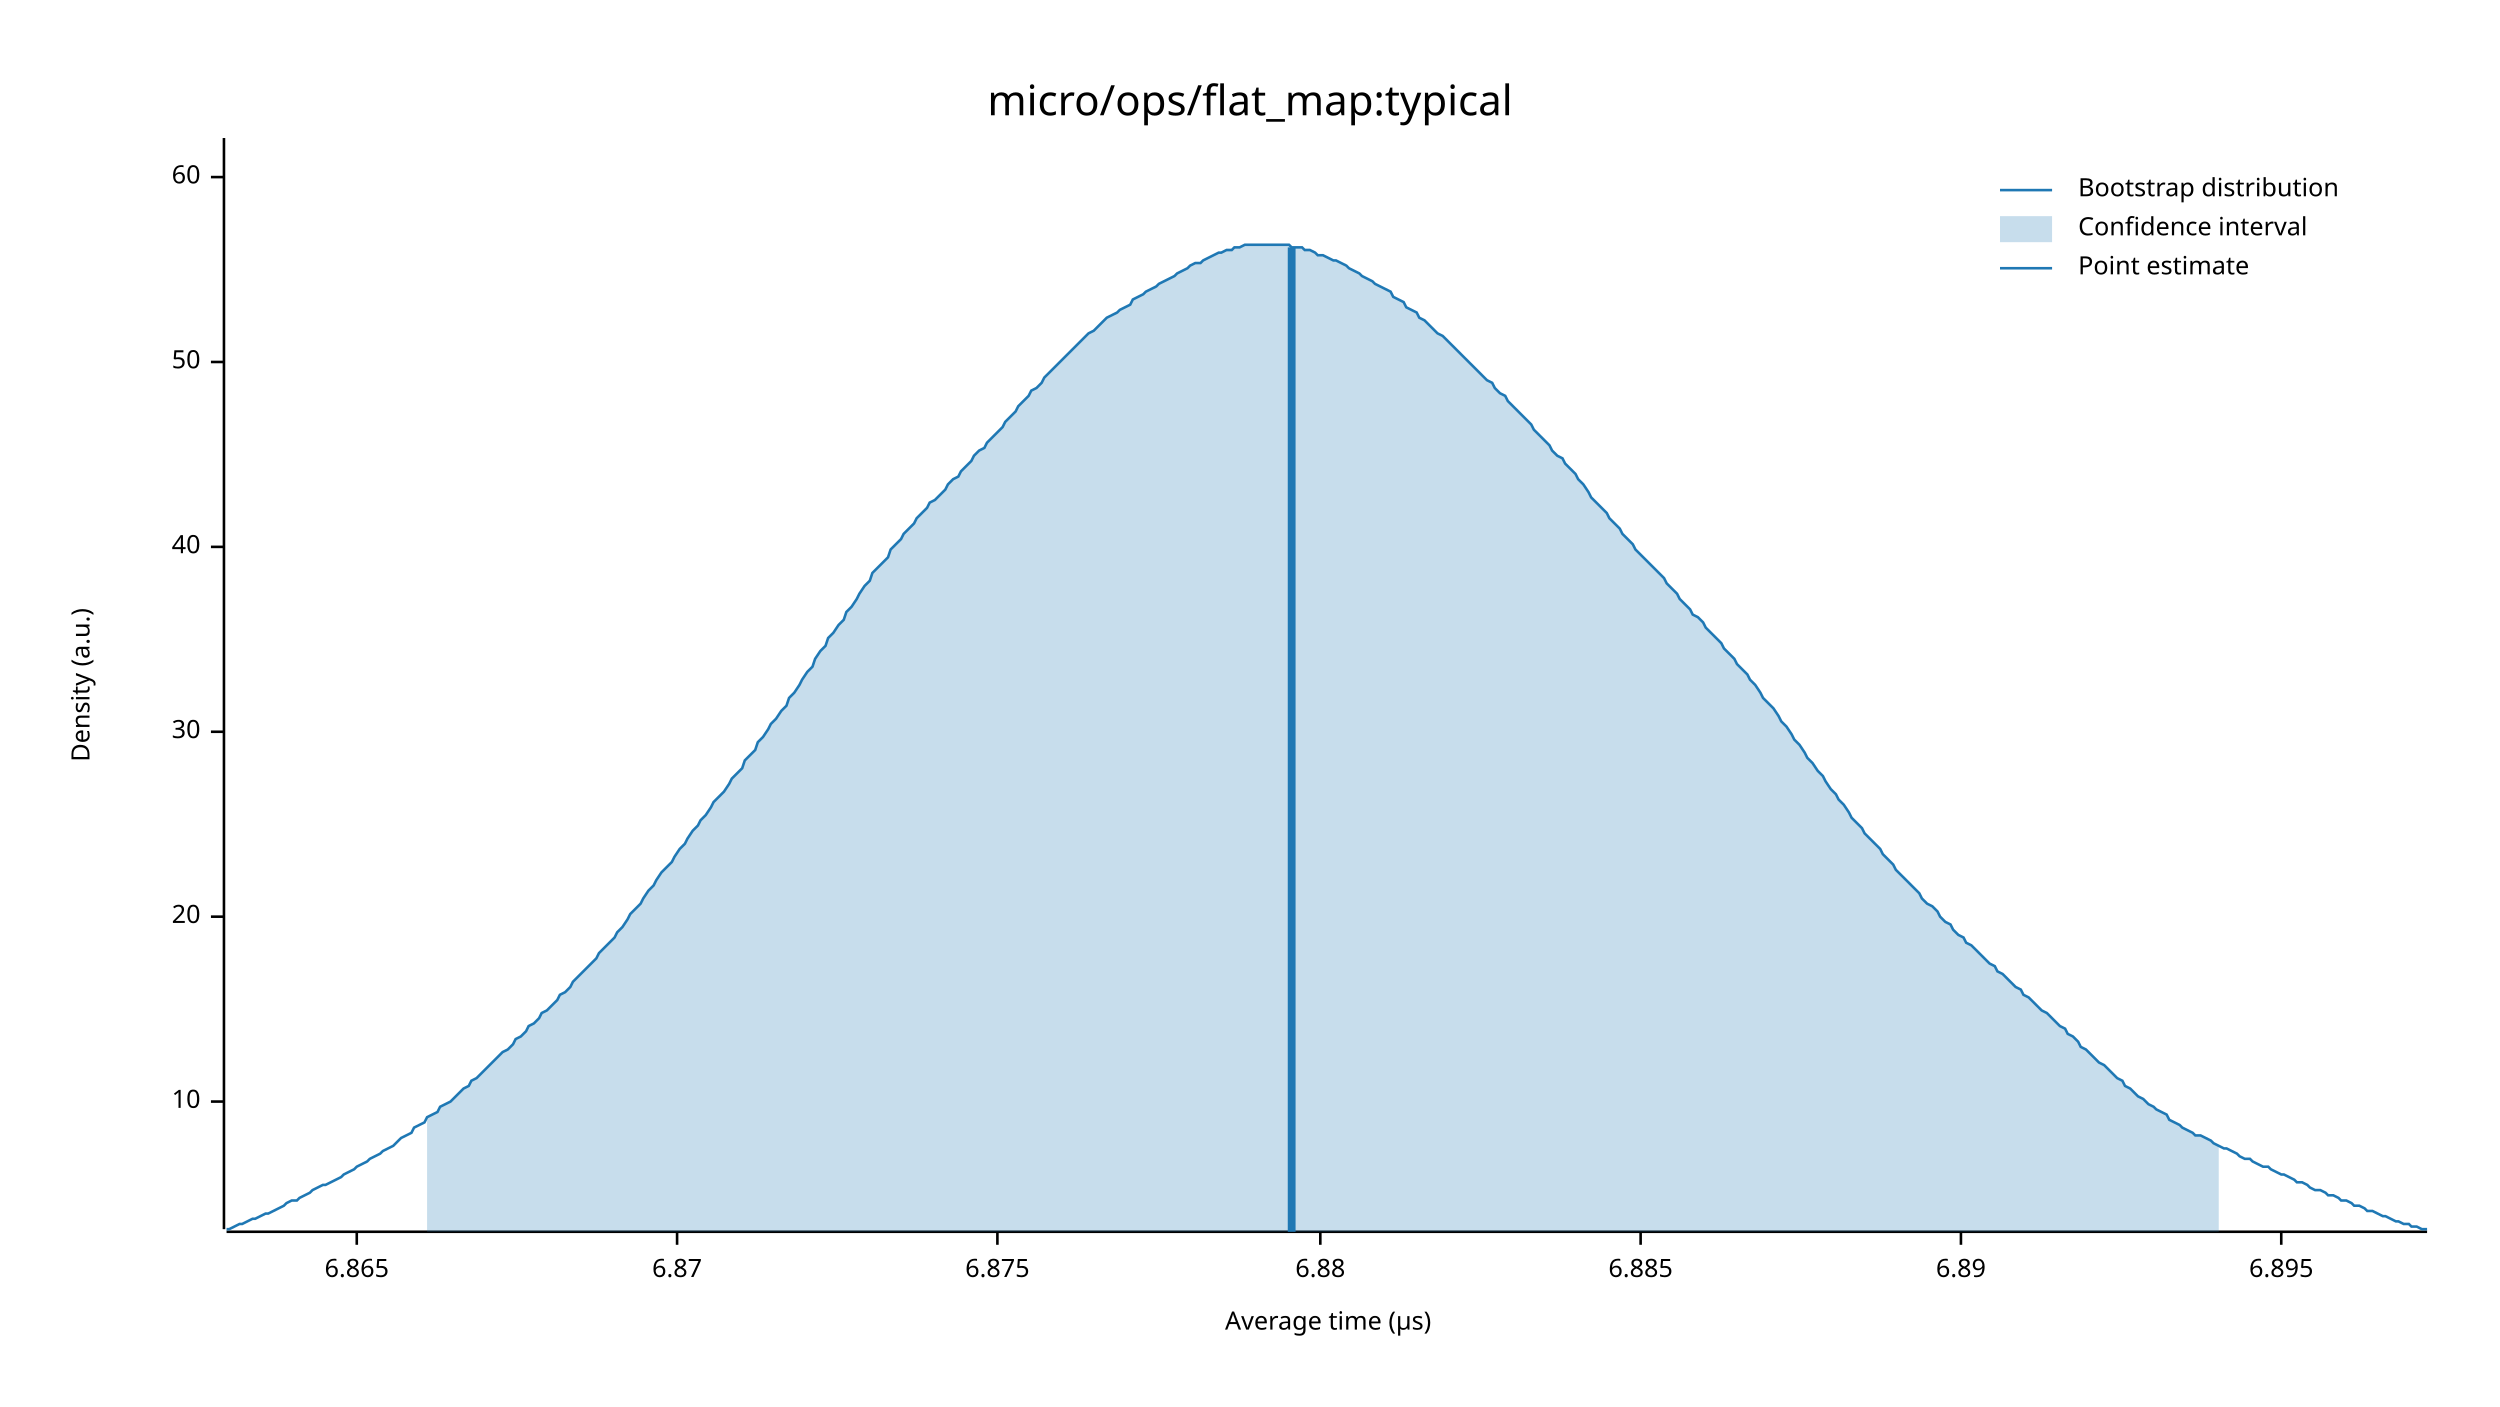
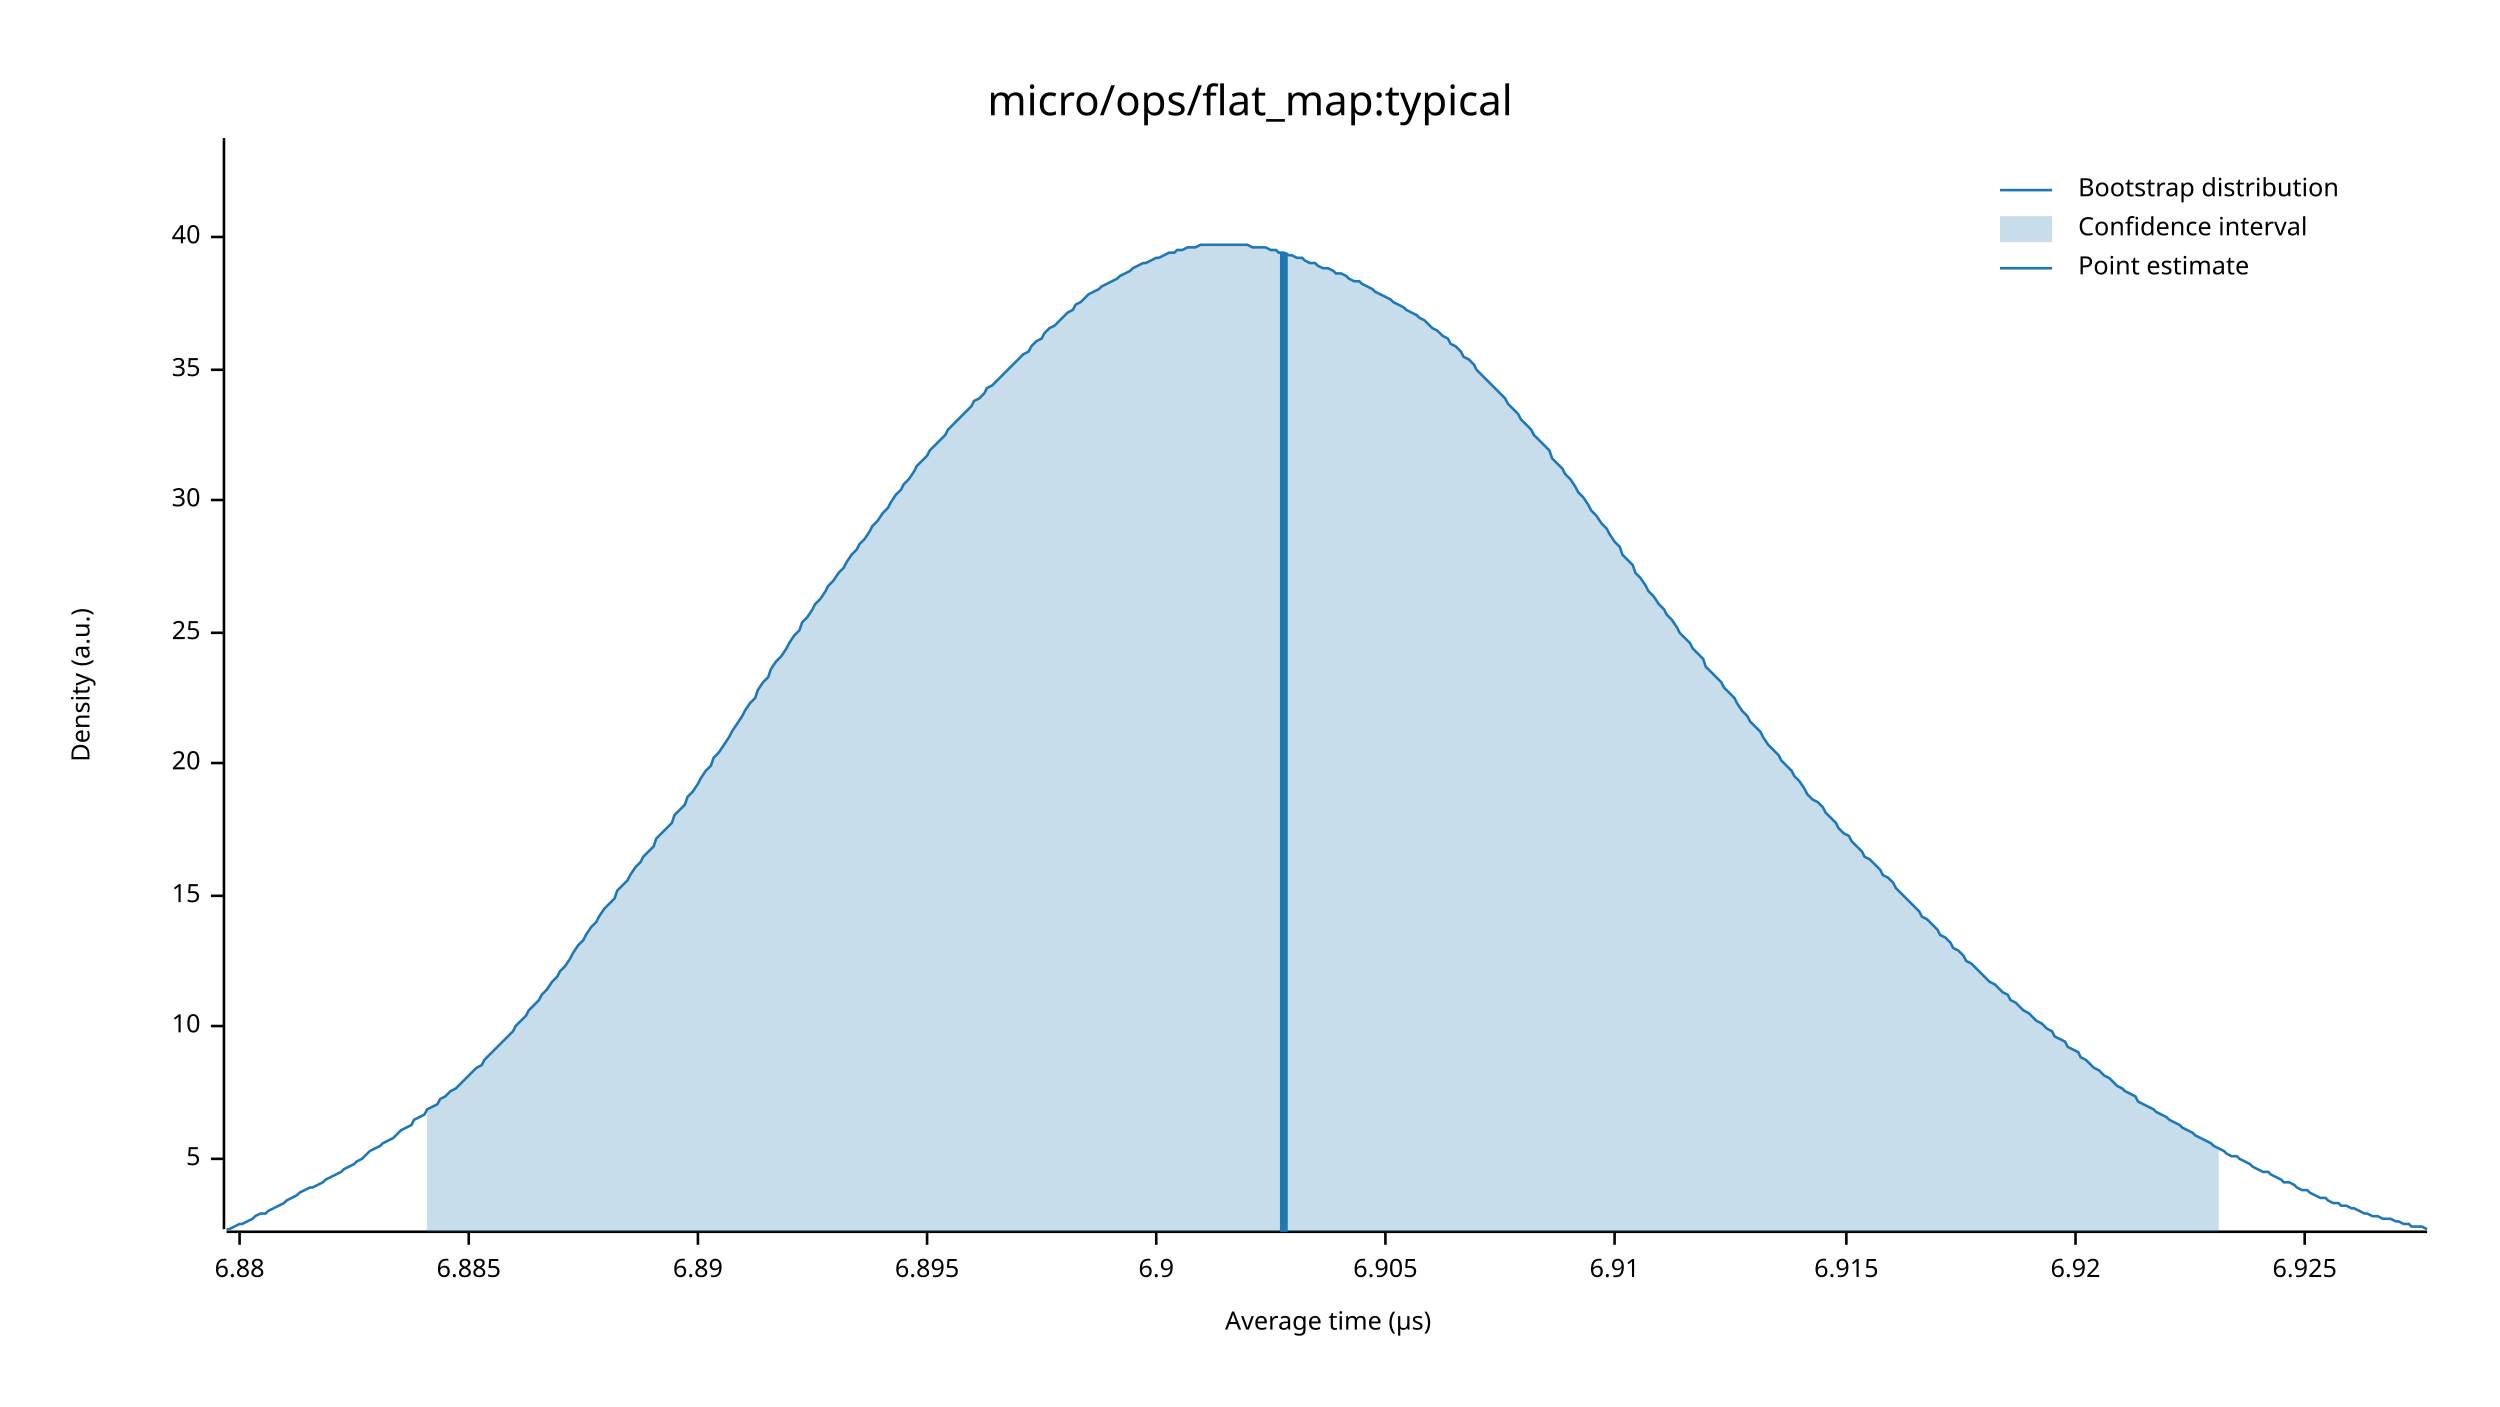
<svg xmlns="http://www.w3.org/2000/svg" width="960" height="540" viewBox="0 0 960 540">
  <text x="480" y="32" dy="0.76em" text-anchor="middle" font-family="sans-serif" font-size="16.129" opacity="1" fill="#000000">
micro/ops/flat_map:typical
</text>
  <text x="27" y="263" dy="0.76em" text-anchor="middle" font-family="sans-serif" font-size="9.677" opacity="1" fill="#000000" transform="rotate(270, 27, 263)">
Density (a.u.)
</text>
  <text x="510" y="513" dy="-0.5ex" text-anchor="middle" font-family="sans-serif" font-size="9.677" opacity="1" fill="#000000">
Average time (µs)
</text>
  <polyline fill="none" opacity="1" stroke="#000000" stroke-width="1" points="86,53 86,472 " />
-   <text x="77" y="423" dy="0.5ex" text-anchor="end" font-family="sans-serif" font-size="9.677" opacity="1" fill="#000000">
+   <text x="77" y="445" dy="0.5ex" text-anchor="end" font-family="sans-serif" font-size="9.677" opacity="1" fill="#000000">
+ 5
+ </text>
+   <polyline fill="none" opacity="1" stroke="#000000" stroke-width="1" points="81,445 86,445 " />
+   <text x="77" y="394" dy="0.5ex" text-anchor="end" font-family="sans-serif" font-size="9.677" opacity="1" fill="#000000">
10
</text>
-   <polyline fill="none" opacity="1" stroke="#000000" stroke-width="1" points="81,423 86,423 " />
-   <text x="77" y="352" dy="0.5ex" text-anchor="end" font-family="sans-serif" font-size="9.677" opacity="1" fill="#000000">
+   <polyline fill="none" opacity="1" stroke="#000000" stroke-width="1" points="81,394 86,394 " />
+   <text x="77" y="344" dy="0.5ex" text-anchor="end" font-family="sans-serif" font-size="9.677" opacity="1" fill="#000000">
+ 15
+ </text>
+   <polyline fill="none" opacity="1" stroke="#000000" stroke-width="1" points="81,344 86,344 " />
+   <text x="77" y="293" dy="0.5ex" text-anchor="end" font-family="sans-serif" font-size="9.677" opacity="1" fill="#000000">
20
</text>
-   <polyline fill="none" opacity="1" stroke="#000000" stroke-width="1" points="81,352 86,352 " />
-   <text x="77" y="281" dy="0.5ex" text-anchor="end" font-family="sans-serif" font-size="9.677" opacity="1" fill="#000000">
+   <polyline fill="none" opacity="1" stroke="#000000" stroke-width="1" points="81,293 86,293 " />
+   <text x="77" y="243" dy="0.5ex" text-anchor="end" font-family="sans-serif" font-size="9.677" opacity="1" fill="#000000">
+ 25
+ </text>
+   <polyline fill="none" opacity="1" stroke="#000000" stroke-width="1" points="81,243 86,243 " />
+   <text x="77" y="192" dy="0.5ex" text-anchor="end" font-family="sans-serif" font-size="9.677" opacity="1" fill="#000000">
30
</text>
-   <polyline fill="none" opacity="1" stroke="#000000" stroke-width="1" points="81,281 86,281 " />
-   <text x="77" y="210" dy="0.5ex" text-anchor="end" font-family="sans-serif" font-size="9.677" opacity="1" fill="#000000">
+   <polyline fill="none" opacity="1" stroke="#000000" stroke-width="1" points="81,192 86,192 " />
+   <text x="77" y="142" dy="0.5ex" text-anchor="end" font-family="sans-serif" font-size="9.677" opacity="1" fill="#000000">
+ 35
+ </text>
+   <polyline fill="none" opacity="1" stroke="#000000" stroke-width="1" points="81,142 86,142 " />
+   <text x="77" y="91" dy="0.5ex" text-anchor="end" font-family="sans-serif" font-size="9.677" opacity="1" fill="#000000">
40
</text>
-   <polyline fill="none" opacity="1" stroke="#000000" stroke-width="1" points="81,210 86,210 " />
-   <text x="77" y="139" dy="0.5ex" text-anchor="end" font-family="sans-serif" font-size="9.677" opacity="1" fill="#000000">
- 50
- </text>
-   <polyline fill="none" opacity="1" stroke="#000000" stroke-width="1" points="81,139 86,139 " />
-   <text x="77" y="68" dy="0.5ex" text-anchor="end" font-family="sans-serif" font-size="9.677" opacity="1" fill="#000000">
- 60
- </text>
-   <polyline fill="none" opacity="1" stroke="#000000" stroke-width="1" points="81,68 86,68 " />
+   <polyline fill="none" opacity="1" stroke="#000000" stroke-width="1" points="81,91 86,91 " />
  <polyline fill="none" opacity="1" stroke="#000000" stroke-width="1" points="87,473 932,473 " />
-   <text x="137" y="483" dy="0.76em" text-anchor="middle" font-family="sans-serif" font-size="9.677" opacity="1" fill="#000000">
- 6.865
- </text>
-   <polyline fill="none" opacity="1" stroke="#000000" stroke-width="1" points="137,473 137,478 " />
-   <text x="260" y="483" dy="0.76em" text-anchor="middle" font-family="sans-serif" font-size="9.677" opacity="1" fill="#000000">
- 6.87
- </text>
-   <polyline fill="none" opacity="1" stroke="#000000" stroke-width="1" points="260,473 260,478 " />
-   <text x="383" y="483" dy="0.76em" text-anchor="middle" font-family="sans-serif" font-size="9.677" opacity="1" fill="#000000">
- 6.875
- </text>
-   <polyline fill="none" opacity="1" stroke="#000000" stroke-width="1" points="383,473 383,478 " />
-   <text x="507" y="483" dy="0.76em" text-anchor="middle" font-family="sans-serif" font-size="9.677" opacity="1" fill="#000000">
+   <text x="92" y="483" dy="0.76em" text-anchor="middle" font-family="sans-serif" font-size="9.677" opacity="1" fill="#000000">
6.88
</text>
-   <polyline fill="none" opacity="1" stroke="#000000" stroke-width="1" points="507,473 507,478 " />
-   <text x="630" y="483" dy="0.76em" text-anchor="middle" font-family="sans-serif" font-size="9.677" opacity="1" fill="#000000">
+   <polyline fill="none" opacity="1" stroke="#000000" stroke-width="1" points="92,473 92,478 " />
+   <text x="180" y="483" dy="0.76em" text-anchor="middle" font-family="sans-serif" font-size="9.677" opacity="1" fill="#000000">
6.885
</text>
-   <polyline fill="none" opacity="1" stroke="#000000" stroke-width="1" points="630,473 630,478 " />
-   <text x="753" y="483" dy="0.76em" text-anchor="middle" font-family="sans-serif" font-size="9.677" opacity="1" fill="#000000">
+   <polyline fill="none" opacity="1" stroke="#000000" stroke-width="1" points="180,473 180,478 " />
+   <text x="268" y="483" dy="0.76em" text-anchor="middle" font-family="sans-serif" font-size="9.677" opacity="1" fill="#000000">
6.89
</text>
-   <polyline fill="none" opacity="1" stroke="#000000" stroke-width="1" points="753,473 753,478 " />
-   <text x="876" y="483" dy="0.76em" text-anchor="middle" font-family="sans-serif" font-size="9.677" opacity="1" fill="#000000">
+   <polyline fill="none" opacity="1" stroke="#000000" stroke-width="1" points="268,473 268,478 " />
+   <text x="356" y="483" dy="0.76em" text-anchor="middle" font-family="sans-serif" font-size="9.677" opacity="1" fill="#000000">
6.895
</text>
-   <polyline fill="none" opacity="1" stroke="#000000" stroke-width="1" points="876,473 876,478 " />
-   <polyline fill="none" opacity="1" stroke="#1F78B4" stroke-width="1" points="87,472 88,472 90,471 92,470 93,470 95,469 97,468 98,468 100,467 102,466 103,466 105,465 107,464 109,463 110,462 112,461 114,461 115,460 117,459 119,458 120,457 122,456 124,455 125,455 127,454 129,453 131,452 132,451 134,450 136,449 137,448 139,447 141,446 142,445 144,444 146,443 147,442 149,441 151,440 153,438 154,437 156,436 158,435 159,433 161,432 163,431 164,429 166,428 168,427 169,425 171,424 173,423 175,421 176,420 178,418 180,417 181,415 183,414 185,412 186,411 188,409 190,407 191,406 193,404 195,403 197,401 198,399 200,398 202,396 203,394 205,393 207,391 208,389 210,388 212,386 214,384 215,382 217,381 219,379 220,377 222,375 224,373 225,372 227,370 229,368 230,366 232,364 234,362 236,360 237,358 239,356 241,353 242,351 244,349 246,347 247,345 249,342 251,340 252,338 254,335 256,333 258,331 259,329 261,326 263,324 264,322 266,319 268,317 269,315 271,313 273,310 274,308 276,306 278,304 280,301 281,299 283,297 285,295 286,292 288,290 290,288 291,285 293,283 295,280 296,278 298,276 300,273 302,271 303,268 305,266 307,263 308,261 310,258 312,256 313,253 315,250 317,248 318,245 320,243 322,240 324,238 325,235 327,233 329,230 330,228 332,225 334,223 335,220 337,218 339,216 341,214 342,211 344,209 346,207 347,205 349,203 351,201 352,199 354,197 356,195 357,193 359,192 361,190 363,188 364,186 366,184 368,183 369,181 371,179 373,177 374,175 376,173 378,172 379,170 381,168 383,166 385,164 386,162 388,160 390,158 391,156 393,154 395,152 396,150 398,149 400,147 401,145 403,143 405,141 407,139 408,138 410,136 412,134 413,133 415,131 417,129 418,128 420,127 422,125 423,124 425,122 427,121 429,120 430,119 432,118 434,117 435,115 437,114 439,113 440,112 442,111 444,110 445,109 447,108 449,107 451,106 452,105 454,104 456,103 457,102 459,101 461,101 462,100 464,99 466,98 468,97 469,97 471,96 473,96 474,95 476,95 478,94 479,94 481,94 483,94 484,94 486,94 488,94 490,94 491,94 493,94 495,94 496,95 498,95 500,95 501,96 503,96 505,97 506,98 508,98 510,99 512,100 513,100 515,101 517,102 518,103 520,104 522,105 523,106 525,107 527,108 528,109 530,110 532,111 534,112 535,114 537,115 539,116 540,118 542,119 544,120 545,122 547,123 549,125 550,126 552,128 554,129 556,131 557,132 559,134 561,136 562,137 564,139 566,141 567,142 569,144 571,146 573,147 574,149 576,151 578,152 579,154 581,156 583,158 584,159 586,161 588,163 589,165 591,167 593,169 595,171 596,173 598,175 600,176 601,178 603,180 605,182 606,184 608,186 610,189 611,191 613,193 615,195 617,197 618,199 620,201 622,203 623,205 625,207 627,209 628,211 630,213 632,215 633,216 635,218 637,220 639,222 640,224 642,226 644,228 645,230 647,232 649,234 650,236 652,237 654,239 655,241 657,243 659,245 661,247 662,249 664,251 666,253 667,255 669,257 671,259 672,261 674,263 676,266 677,268 679,270 681,272 683,275 684,277 686,279 688,282 689,284 691,286 693,289 694,291 696,293 698,296 700,298 701,300 703,303 705,305 706,307 708,309 710,312 711,314 713,316 715,318 716,320 718,322 720,324 722,326 723,328 725,330 727,332 728,334 730,336 732,338 733,339 735,341 737,343 738,345 740,347 742,348 744,350 745,352 747,354 749,355 750,357 752,359 754,360 755,362 757,363 759,365 760,366 762,368 764,370 766,371 767,373 769,374 771,376 772,377 774,379 776,380 777,382 779,383 781,385 782,386 784,388 786,389 788,391 789,392 791,394 793,395 794,397 796,398 798,400 799,402 801,403 803,405 804,406 806,408 808,409 810,411 811,412 813,414 815,415 816,417 818,418 820,420 821,421 823,422 825,424 827,425 828,426 830,427 832,428 833,430 835,431 837,432 838,433 840,434 842,435 843,436 845,436 847,437 849,438 850,439 852,440 854,441 855,441 857,442 859,443 860,444 862,445 864,445 865,446 867,447 869,448 871,448 872,449 874,450 876,451 877,451 879,452 881,453 882,454 884,454 886,455 887,456 889,457 891,457 893,458 894,459 896,459 898,460 899,461 901,461 903,462 904,463 906,463 908,464 909,465 911,465 913,466 915,467 916,467 918,468 920,469 921,469 923,470 925,470 926,471 928,471 930,472 932,472 " />
-   <polygon opacity="0.25" fill="#1F78B4" points="164,429 166,428 168,427 169,425 171,424 173,423 175,421 176,420 178,418 180,417 181,415 183,414 185,412 186,411 188,409 190,407 191,406 193,404 195,403 197,401 198,399 200,398 202,396 203,394 205,393 207,391 208,389 210,388 212,386 214,384 215,382 217,381 219,379 220,377 222,375 224,373 225,372 227,370 229,368 230,366 232,364 234,362 236,360 237,358 239,356 241,353 242,351 244,349 246,347 247,345 249,342 251,340 252,338 254,335 256,333 258,331 259,329 261,326 263,324 264,322 266,319 268,317 269,315 271,313 273,310 274,308 276,306 278,304 280,301 281,299 283,297 285,295 286,292 288,290 290,288 291,285 293,283 295,280 296,278 298,276 300,273 302,271 303,268 305,266 307,263 308,261 310,258 312,256 313,253 315,250 317,248 318,245 320,243 322,240 324,238 325,235 327,233 329,230 330,228 332,225 334,223 335,220 337,218 339,216 341,214 342,211 344,209 346,207 347,205 349,203 351,201 352,199 354,197 356,195 357,193 359,192 361,190 363,188 364,186 366,184 368,183 369,181 371,179 373,177 374,175 376,173 378,172 379,170 381,168 383,166 385,164 386,162 388,160 390,158 391,156 393,154 395,152 396,150 398,149 400,147 401,145 403,143 405,141 407,139 408,138 410,136 412,134 413,133 415,131 417,129 418,128 420,127 422,125 423,124 425,122 427,121 429,120 430,119 432,118 434,117 435,115 437,114 439,113 440,112 442,111 444,110 445,109 447,108 449,107 451,106 452,105 454,104 456,103 457,102 459,101 461,101 462,100 464,99 466,98 468,97 469,97 471,96 473,96 474,95 476,95 478,94 479,94 481,94 483,94 484,94 486,94 488,94 490,94 491,94 493,94 495,94 496,95 498,95 500,95 501,96 503,96 505,97 506,98 508,98 510,99 512,100 513,100 515,101 517,102 518,103 520,104 522,105 523,106 525,107 527,108 528,109 530,110 532,111 534,112 535,114 537,115 539,116 540,118 542,119 544,120 545,122 547,123 549,125 550,126 552,128 554,129 556,131 557,132 559,134 561,136 562,137 564,139 566,141 567,142 569,144 571,146 573,147 574,149 576,151 578,152 579,154 581,156 583,158 584,159 586,161 588,163 589,165 591,167 593,169 595,171 596,173 598,175 600,176 601,178 603,180 605,182 606,184 608,186 610,189 611,191 613,193 615,195 617,197 618,199 620,201 622,203 623,205 625,207 627,209 628,211 630,213 632,215 633,216 635,218 637,220 639,222 640,224 642,226 644,228 645,230 647,232 649,234 650,236 652,237 654,239 655,241 657,243 659,245 661,247 662,249 664,251 666,253 667,255 669,257 671,259 672,261 674,263 676,266 677,268 679,270 681,272 683,275 684,277 686,279 688,282 689,284 691,286 693,289 694,291 696,293 698,296 700,298 701,300 703,303 705,305 706,307 708,309 710,312 711,314 713,316 715,318 716,320 718,322 720,324 722,326 723,328 725,330 727,332 728,334 730,336 732,338 733,339 735,341 737,343 738,345 740,347 742,348 744,350 745,352 747,354 749,355 750,357 752,359 754,360 755,362 757,363 759,365 760,366 762,368 764,370 766,371 767,373 769,374 771,376 772,377 774,379 776,380 777,382 779,383 781,385 782,386 784,388 786,389 788,391 789,392 791,394 793,395 794,397 796,398 798,400 799,402 801,403 803,405 804,406 806,408 808,409 810,411 811,412 813,414 815,415 816,417 818,418 820,420 821,421 823,422 825,424 827,425 828,426 830,427 832,428 833,430 835,431 837,432 838,433 840,434 842,435 843,436 845,436 847,437 849,438 850,439 852,440 852,473 164,473 " />
-   <polyline fill="none" opacity="1" stroke="#1F78B4" stroke-width="3" points="496,473 496,95 " />
+   <polyline fill="none" opacity="1" stroke="#000000" stroke-width="1" points="356,473 356,478 " />
+   <text x="444" y="483" dy="0.76em" text-anchor="middle" font-family="sans-serif" font-size="9.677" opacity="1" fill="#000000">
+ 6.9
+ </text>
+   <polyline fill="none" opacity="1" stroke="#000000" stroke-width="1" points="444,473 444,478 " />
+   <text x="532" y="483" dy="0.76em" text-anchor="middle" font-family="sans-serif" font-size="9.677" opacity="1" fill="#000000">
+ 6.905
+ </text>
+   <polyline fill="none" opacity="1" stroke="#000000" stroke-width="1" points="532,473 532,478 " />
+   <text x="620" y="483" dy="0.76em" text-anchor="middle" font-family="sans-serif" font-size="9.677" opacity="1" fill="#000000">
+ 6.91
+ </text>
+   <polyline fill="none" opacity="1" stroke="#000000" stroke-width="1" points="620,473 620,478 " />
+   <text x="709" y="483" dy="0.76em" text-anchor="middle" font-family="sans-serif" font-size="9.677" opacity="1" fill="#000000">
+ 6.915
+ </text>
+   <polyline fill="none" opacity="1" stroke="#000000" stroke-width="1" points="709,473 709,478 " />
+   <text x="797" y="483" dy="0.76em" text-anchor="middle" font-family="sans-serif" font-size="9.677" opacity="1" fill="#000000">
+ 6.92
+ </text>
+   <polyline fill="none" opacity="1" stroke="#000000" stroke-width="1" points="797,473 797,478 " />
+   <text x="885" y="483" dy="0.76em" text-anchor="middle" font-family="sans-serif" font-size="9.677" opacity="1" fill="#000000">
+ 6.925
+ </text>
+   <polyline fill="none" opacity="1" stroke="#000000" stroke-width="1" points="885,473 885,478 " />
+   <polyline fill="none" opacity="1" stroke="#1F78B4" stroke-width="1" points="87,472 88,472 90,471 92,470 93,470 95,469 97,468 98,467 100,466 102,466 103,465 105,464 107,463 109,462 110,461 112,460 114,459 115,458 117,457 119,456 120,456 122,455 124,454 125,453 127,452 129,451 131,450 132,449 134,448 136,447 137,446 139,445 141,443 142,442 144,441 146,440 147,439 149,438 151,437 153,435 154,434 156,433 158,432 159,430 161,429 163,428 164,426 166,425 168,424 169,422 171,421 173,419 175,418 176,417 178,415 180,413 181,412 183,410 185,409 186,407 188,405 190,403 191,402 193,400 195,398 197,396 198,394 200,392 202,390 203,388 205,386 207,384 208,382 210,380 212,377 214,375 215,373 217,371 219,368 220,366 222,363 224,361 225,359 227,356 229,354 230,352 232,349 234,347 236,345 237,342 239,340 241,338 242,336 244,333 246,331 247,329 249,327 251,325 252,322 254,320 256,318 258,316 259,313 261,311 263,309 264,306 266,304 268,301 269,299 271,296 273,294 274,291 276,289 278,286 280,283 281,281 283,278 285,275 286,273 288,270 290,268 291,265 293,262 295,260 296,257 298,254 300,252 302,249 303,247 305,244 307,242 308,239 310,237 312,234 313,232 315,230 317,227 318,225 320,223 322,220 324,218 325,216 327,213 329,211 330,209 332,207 334,204 335,202 337,200 339,197 341,195 342,193 344,190 346,188 347,186 349,184 351,181 352,179 354,177 356,175 357,173 359,171 361,169 363,167 364,165 366,163 368,161 369,160 371,158 373,156 374,154 376,153 378,151 379,149 381,148 383,146 385,144 386,143 388,141 390,139 391,138 393,136 395,135 396,133 398,131 400,130 401,128 403,126 405,125 407,123 408,122 410,120 412,119 413,117 415,116 417,114 418,113 420,112 422,111 423,110 425,109 427,108 429,107 430,106 432,105 434,104 435,103 437,102 439,101 440,101 442,100 444,99 445,99 447,98 449,97 451,97 452,96 454,96 456,95 457,95 459,95 461,94 462,94 464,94 466,94 468,94 469,94 471,94 473,94 474,94 476,94 478,94 479,94 481,95 483,95 484,95 486,95 488,96 490,96 491,97 493,97 495,98 496,98 498,99 500,99 501,100 503,101 505,101 506,102 508,103 510,103 512,104 513,105 515,105 517,106 518,107 520,108 522,108 523,109 525,110 527,111 528,112 530,113 532,114 534,115 535,116 537,117 539,118 540,119 542,120 544,121 545,122 547,123 549,125 550,126 552,127 554,129 556,130 557,132 559,133 561,135 562,137 564,138 566,140 567,142 569,144 571,146 573,148 574,149 576,151 578,153 579,155 581,157 583,159 584,161 586,163 588,165 589,167 591,169 593,171 595,173 596,176 598,178 600,180 601,182 603,184 605,187 606,189 608,191 610,194 611,196 613,198 615,201 617,203 618,205 620,208 622,210 623,213 625,215 627,217 628,220 630,222 632,225 633,227 635,229 637,232 639,234 640,236 642,238 644,241 645,243 647,245 649,247 650,249 652,251 654,253 655,256 657,258 659,260 661,262 662,264 664,266 666,268 667,270 669,273 671,275 672,277 674,279 676,281 677,283 679,286 681,288 683,290 684,292 686,294 688,296 689,298 691,300 693,303 694,305 696,307 698,308 700,310 701,312 703,314 705,316 706,318 708,320 710,321 711,323 713,325 715,327 716,329 718,330 720,332 722,334 723,336 725,337 727,339 728,341 730,343 732,345 733,346 735,348 737,350 738,352 740,353 742,355 744,357 745,359 747,360 749,362 750,364 752,365 754,367 755,369 757,370 759,372 760,373 762,375 764,377 766,378 767,379 769,381 771,382 772,384 774,385 776,387 777,388 779,389 781,391 782,392 784,393 786,395 788,396 789,398 791,399 793,400 794,402 796,403 798,404 799,406 801,407 803,409 804,410 806,411 808,413 810,414 811,415 813,417 815,418 816,419 818,420 820,421 821,423 823,424 825,425 827,426 828,427 830,428 832,429 833,430 835,431 837,432 838,433 840,434 842,435 843,436 845,437 847,438 849,439 850,440 852,441 854,442 855,443 857,444 859,444 860,445 862,446 864,447 865,448 867,449 869,450 871,450 872,451 874,452 876,453 877,454 879,454 881,455 882,456 884,457 886,457 887,458 889,459 891,460 893,460 894,461 896,462 898,462 899,463 901,463 903,464 904,464 906,465 908,466 909,466 911,467 913,467 915,468 916,468 918,468 920,469 921,469 923,470 925,470 926,471 928,471 930,471 932,472 " />
+   <polygon opacity="0.25" fill="#1F78B4" points="164,426 166,425 168,424 169,422 171,421 173,419 175,418 176,417 178,415 180,413 181,412 183,410 185,409 186,407 188,405 190,403 191,402 193,400 195,398 197,396 198,394 200,392 202,390 203,388 205,386 207,384 208,382 210,380 212,377 214,375 215,373 217,371 219,368 220,366 222,363 224,361 225,359 227,356 229,354 230,352 232,349 234,347 236,345 237,342 239,340 241,338 242,336 244,333 246,331 247,329 249,327 251,325 252,322 254,320 256,318 258,316 259,313 261,311 263,309 264,306 266,304 268,301 269,299 271,296 273,294 274,291 276,289 278,286 280,283 281,281 283,278 285,275 286,273 288,270 290,268 291,265 293,262 295,260 296,257 298,254 300,252 302,249 303,247 305,244 307,242 308,239 310,237 312,234 313,232 315,230 317,227 318,225 320,223 322,220 324,218 325,216 327,213 329,211 330,209 332,207 334,204 335,202 337,200 339,197 341,195 342,193 344,190 346,188 347,186 349,184 351,181 352,179 354,177 356,175 357,173 359,171 361,169 363,167 364,165 366,163 368,161 369,160 371,158 373,156 374,154 376,153 378,151 379,149 381,148 383,146 385,144 386,143 388,141 390,139 391,138 393,136 395,135 396,133 398,131 400,130 401,128 403,126 405,125 407,123 408,122 410,120 412,119 413,117 415,116 417,114 418,113 420,112 422,111 423,110 425,109 427,108 429,107 430,106 432,105 434,104 435,103 437,102 439,101 440,101 442,100 444,99 445,99 447,98 449,97 451,97 452,96 454,96 456,95 457,95 459,95 461,94 462,94 464,94 466,94 468,94 469,94 471,94 473,94 474,94 476,94 478,94 479,94 481,95 483,95 484,95 486,95 488,96 490,96 491,97 493,97 495,98 496,98 498,99 500,99 501,100 503,101 505,101 506,102 508,103 510,103 512,104 513,105 515,105 517,106 518,107 520,108 522,108 523,109 525,110 527,111 528,112 530,113 532,114 534,115 535,116 537,117 539,118 540,119 542,120 544,121 545,122 547,123 549,125 550,126 552,127 554,129 556,130 557,132 559,133 561,135 562,137 564,138 566,140 567,142 569,144 571,146 573,148 574,149 576,151 578,153 579,155 581,157 583,159 584,161 586,163 588,165 589,167 591,169 593,171 595,173 596,176 598,178 600,180 601,182 603,184 605,187 606,189 608,191 610,194 611,196 613,198 615,201 617,203 618,205 620,208 622,210 623,213 625,215 627,217 628,220 630,222 632,225 633,227 635,229 637,232 639,234 640,236 642,238 644,241 645,243 647,245 649,247 650,249 652,251 654,253 655,256 657,258 659,260 661,262 662,264 664,266 666,268 667,270 669,273 671,275 672,277 674,279 676,281 677,283 679,286 681,288 683,290 684,292 686,294 688,296 689,298 691,300 693,303 694,305 696,307 698,308 700,310 701,312 703,314 705,316 706,318 708,320 710,321 711,323 713,325 715,327 716,329 718,330 720,332 722,334 723,336 725,337 727,339 728,341 730,343 732,345 733,346 735,348 737,350 738,352 740,353 742,355 744,357 745,359 747,360 749,362 750,364 752,365 754,367 755,369 757,370 759,372 760,373 762,375 764,377 766,378 767,379 769,381 771,382 772,384 774,385 776,387 777,388 779,389 781,391 782,392 784,393 786,395 788,396 789,398 791,399 793,400 794,402 796,403 798,404 799,406 801,407 803,409 804,410 806,411 808,413 810,414 811,415 813,417 815,418 816,419 818,420 820,421 821,423 823,424 825,425 827,426 828,427 830,428 832,429 833,430 835,431 837,432 838,433 840,434 842,435 843,436 845,437 847,438 849,439 850,440 852,441 852,473 164,473 " />
+   <polyline fill="none" opacity="1" stroke="#1F78B4" stroke-width="3" points="493,473 493,97 " />
  <text x="798" y="68" dy="0.76em" text-anchor="start" font-family="sans-serif" font-size="9.677" opacity="1" fill="#000000">
Bootstrap distribution
</text>
  <text x="798" y="83" dy="0.76em" text-anchor="start" font-family="sans-serif" font-size="9.677" opacity="1" fill="#000000">
Confidence interval
</text>
  <text x="798" y="98" dy="0.76em" text-anchor="start" font-family="sans-serif" font-size="9.677" opacity="1" fill="#000000">
Point estimate
</text>
  <polyline fill="none" opacity="1" stroke="#1F78B4" stroke-width="1" points="768,73 788,73 " />
  <rect x="768" y="83" width="20" height="10" opacity="0.25" fill="#1F78B4" stroke="none" />
  <polyline fill="none" opacity="1" stroke="#1F78B4" stroke-width="1" points="768,103 788,103 " />
</svg>
